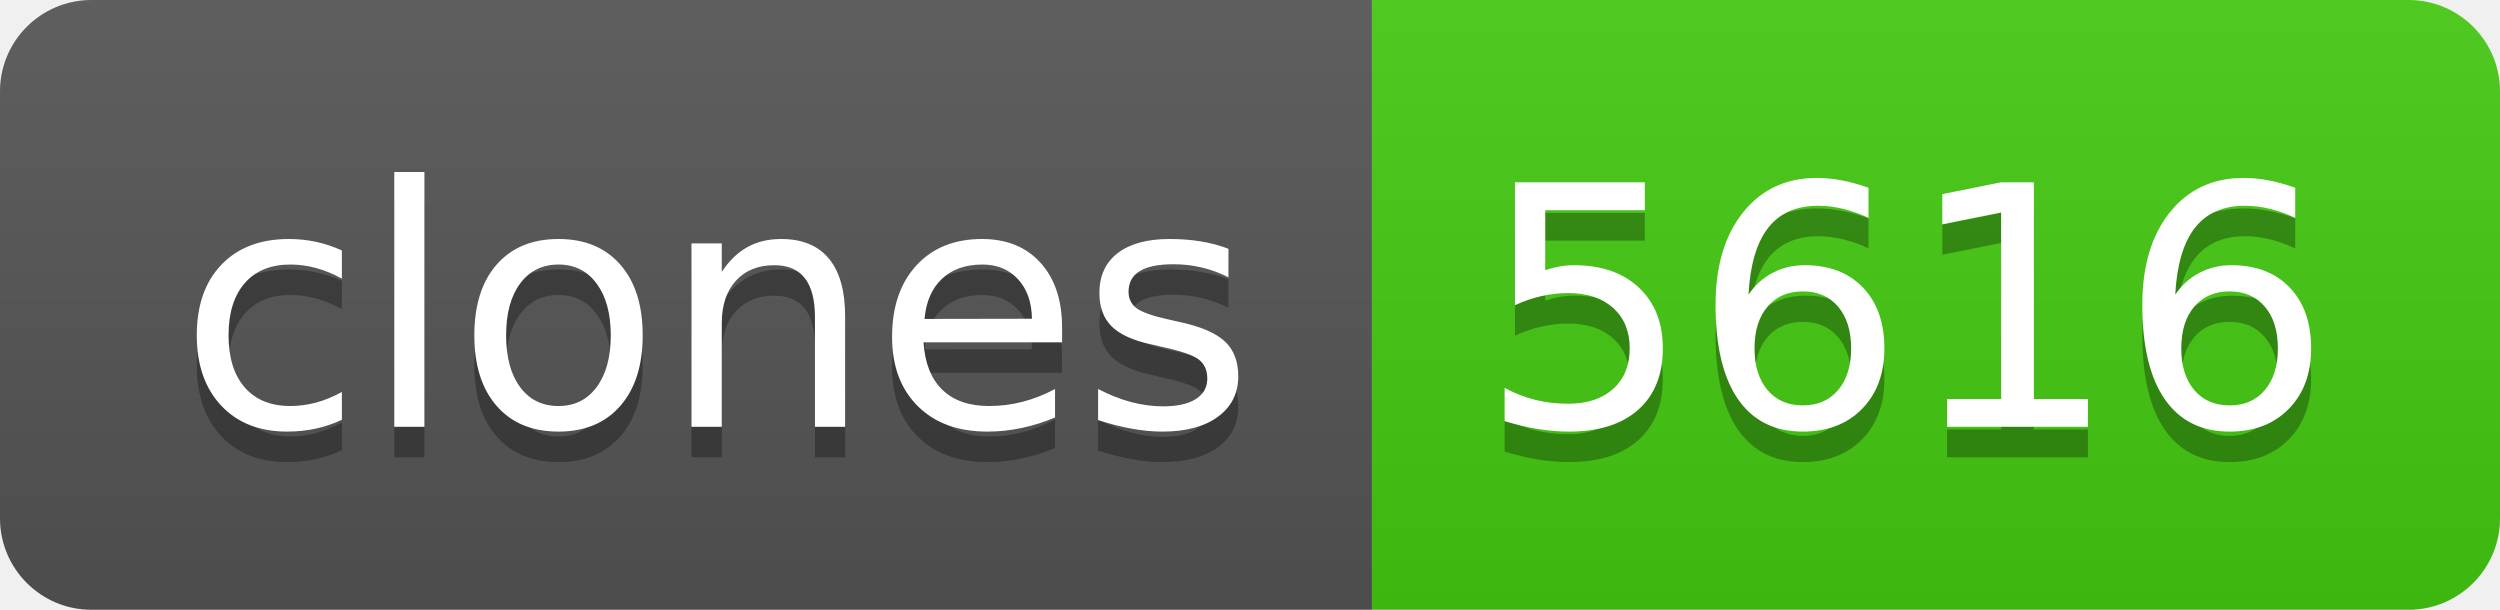
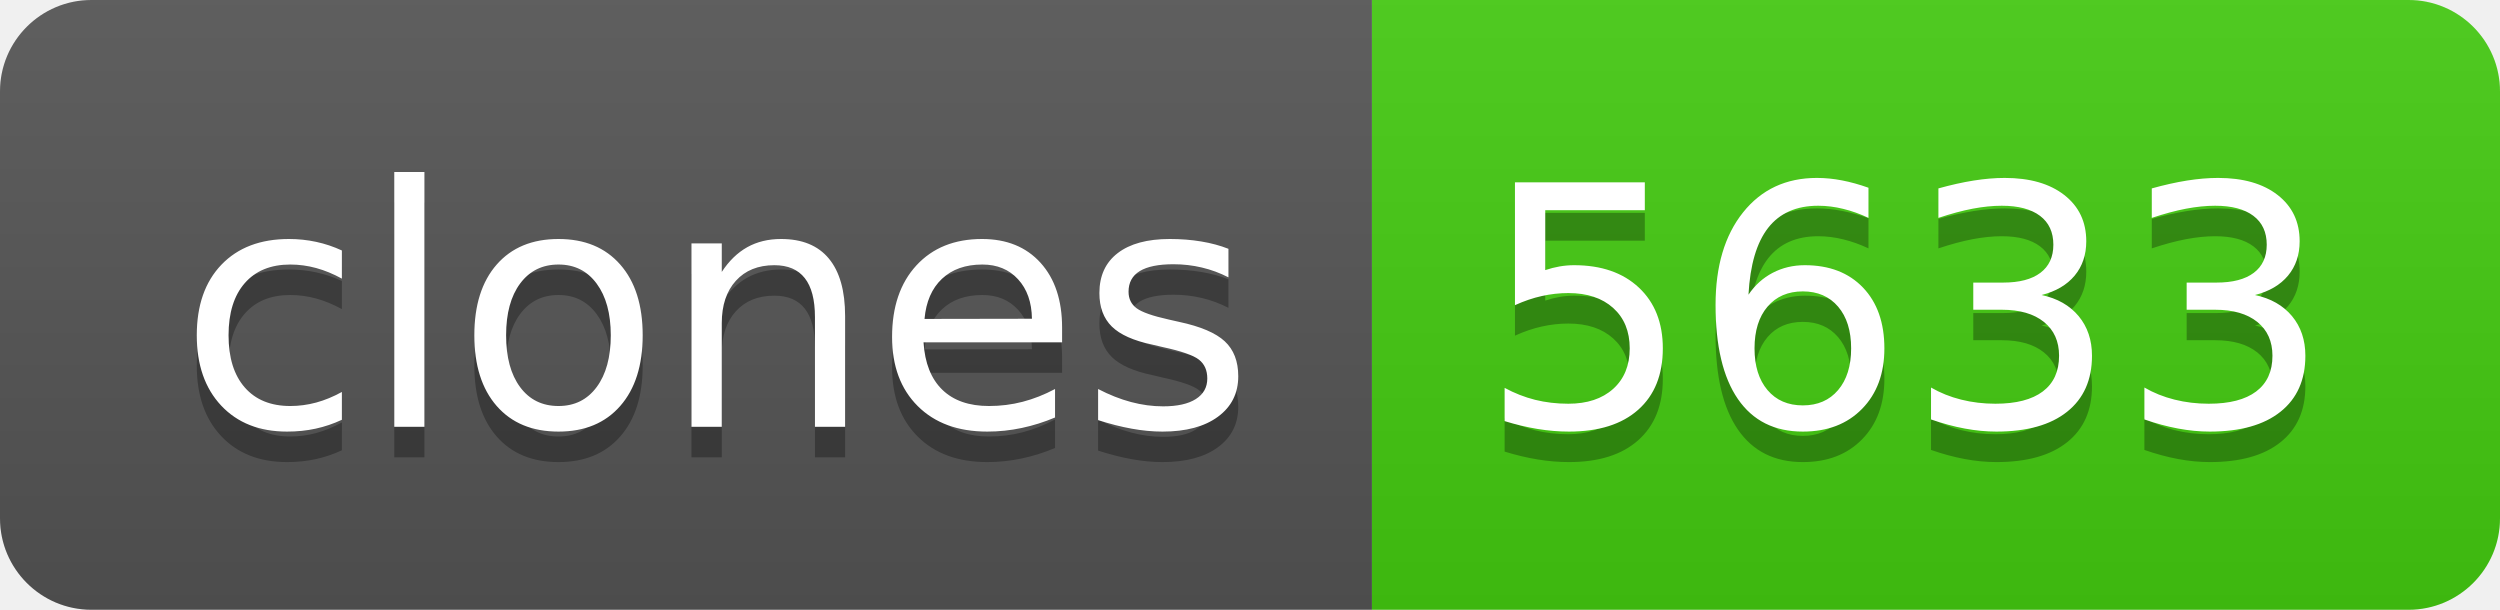
- <svg xmlns="http://www.w3.org/2000/svg" width="82" height="20" role="img" aria-label="clones: 5616">
+ <svg xmlns="http://www.w3.org/2000/svg" width="82" height="20" role="img" aria-label="clones: 5633">
  <linearGradient id="s" x2="0" y2="100%">
    <stop offset="0" stop-color="#bbb" stop-opacity=".1" />
    <stop offset="1" stop-opacity=".1" />
  </linearGradient>
  <clipPath id="r">
    <rect width="82" height="20" rx="3" fill="#fff" />
  </clipPath>
  <g clip-path="url(#r)">
    <rect width="45" height="20" fill="#555" />
    <rect x="45" width="37" height="20" fill="#4c1" />
    <rect width="82" height="20" fill="url(#s)" />
  </g>
  <g fill="#fff" text-anchor="middle" font-family="Verdana,Geneva,DejaVu Sans,sans-serif" text-rendering="geometricPrecision" font-size="110">
    <text aria-hidden="true" x="235" y="150" fill="#010101" fill-opacity=".3" transform="scale(.1)" textLength="350">clones</text>
    <text x="235" y="140" transform="scale(.1)" fill="#fff" textLength="350">clones</text>
-     <text aria-hidden="true" x="625" y="150" fill="#010101" fill-opacity=".3" transform="scale(.1)" textLength="270">5616</text>
-     <text x="625" y="140" transform="scale(.1)" fill="#fff" textLength="270">5616</text>
+     <text aria-hidden="true" x="625" y="150" fill="#010101" fill-opacity=".3" transform="scale(.1)" textLength="270">5633</text>
+     <text x="625" y="140" transform="scale(.1)" fill="#fff" textLength="270">5633</text>
  </g>
</svg>
